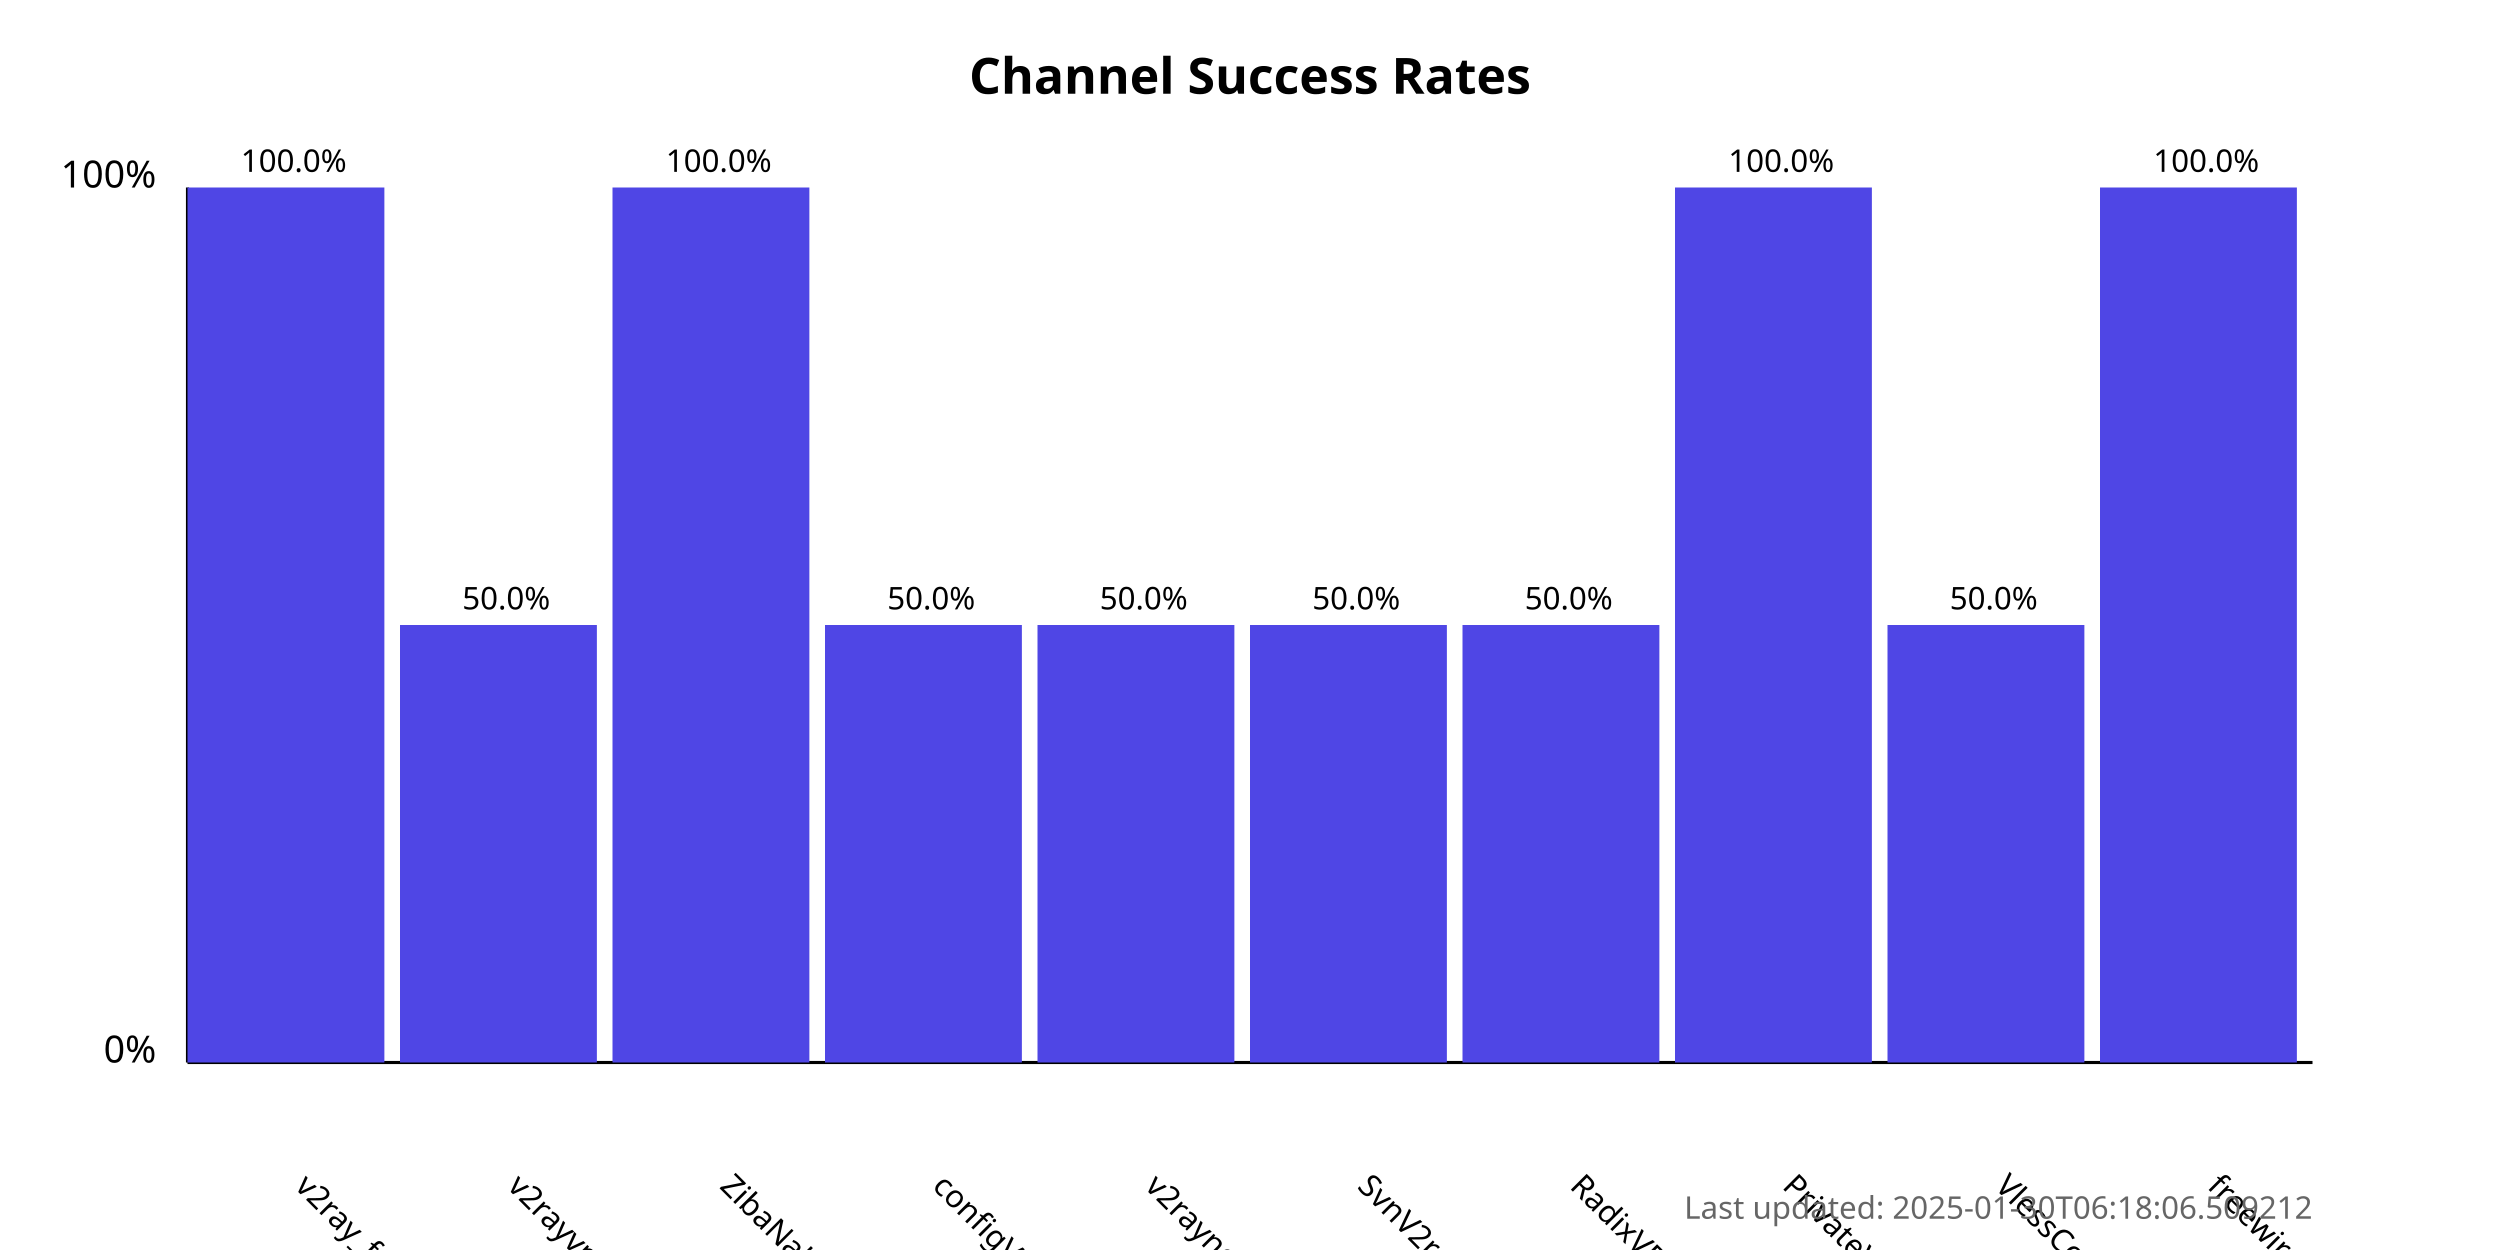
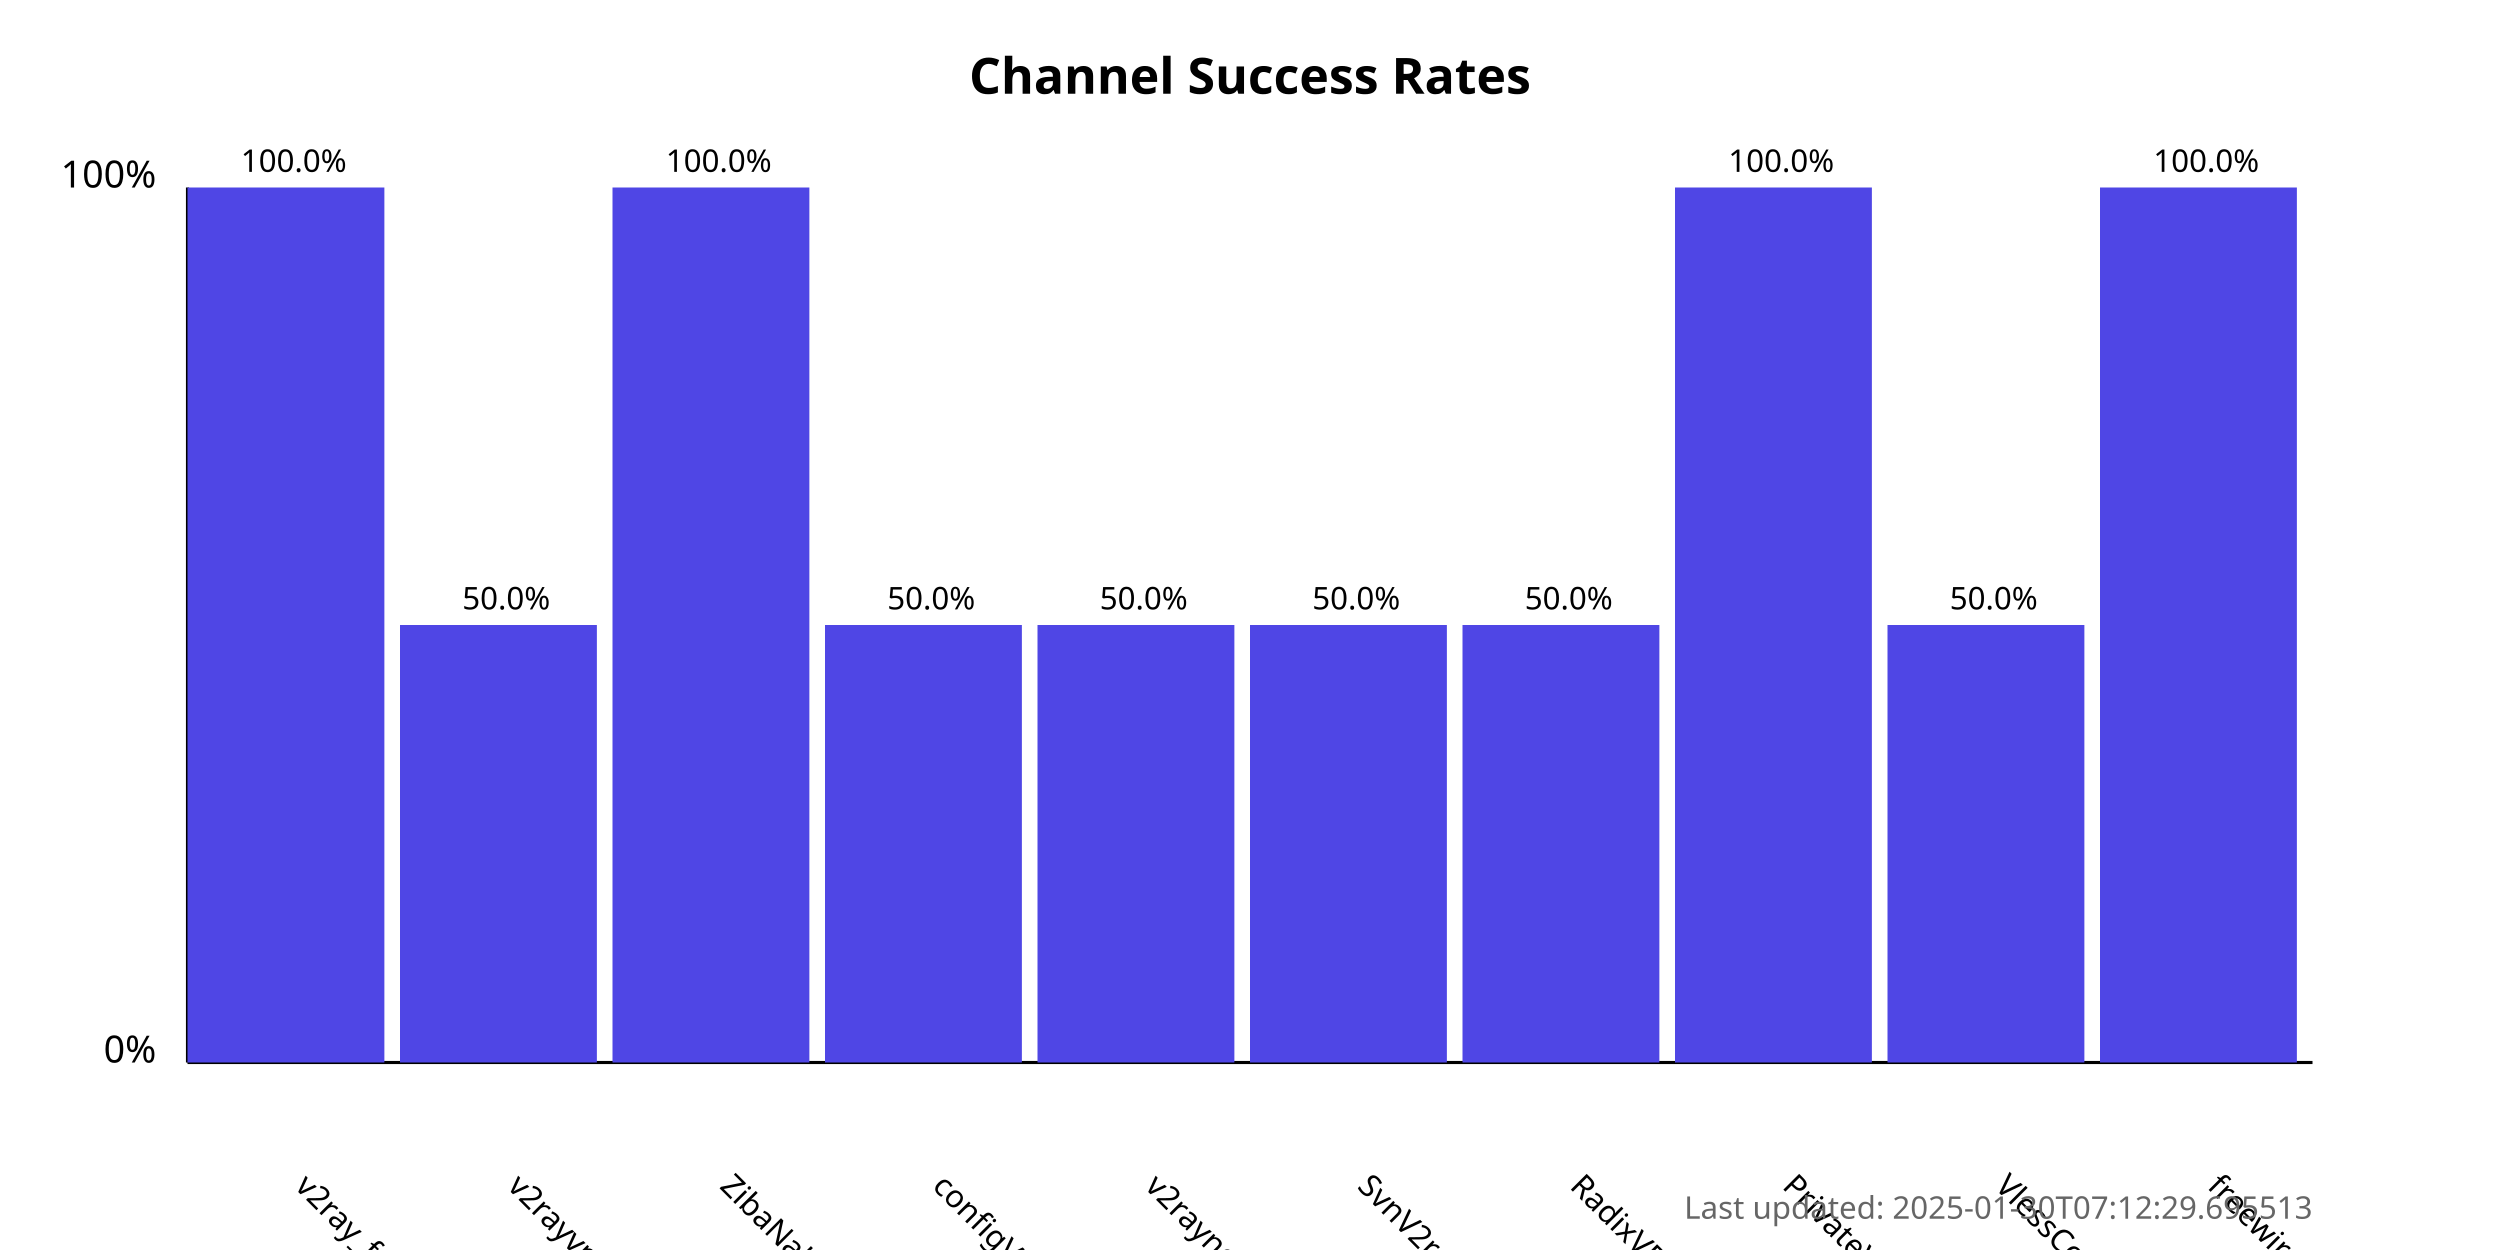
<svg xmlns="http://www.w3.org/2000/svg" width="800" height="400">
  <style>
            .chart-title { font: bold 16px sans-serif; }
            .axis-label { font: 12px sans-serif; }
            .tick-label { font: 10px sans-serif; }
            .bar { fill: #4f46e5; }
            .bar:hover { fill: #6366f1; }
            .timestamp { font: 10px sans-serif; fill: #666; }
        </style>
  <text x="400.0" y="30" text-anchor="middle" class="chart-title">
            Channel Success Rates
        </text>
  <line x1="60" y1="340" x2="60" y2="60" stroke="black" stroke-width="1" />
  <line x1="60" y1="340" x2="740" y2="340" stroke="black" stroke-width="1" />
  <text x="50" y="340" text-anchor="end" class="axis-label">0%</text>
  <text x="50" y="60" text-anchor="end" class="axis-label">100%</text>
  <g>
    <rect x="60" y="60.0" width="63.0" height="280.0" class="bar" />
    <text x="94.0" y="380" transform="rotate(45, 94.0, 380)" text-anchor="start" class="tick-label">
                v2ray_free_conf
            </text>
    <text x="94.0" y="55.0" text-anchor="middle" class="tick-label">
                100.0%
            </text>
  </g>
  <g>
    <rect x="128.0" y="200.0" width="63.0" height="140.0" class="bar" />
    <text x="162.0" y="380" transform="rotate(45, 162.0, 380)" text-anchor="start" class="tick-label">
                v2rayvpno
            </text>
    <text x="162.0" y="195.0" text-anchor="middle" class="tick-label">
                50.0%
            </text>
  </g>
  <g>
    <rect x="196.0" y="60.0" width="63.0" height="280.0" class="bar" />
    <text x="230.0" y="380" transform="rotate(45, 230.0, 380)" text-anchor="start" class="tick-label">
                ZibaNabz
            </text>
    <text x="230.0" y="55.0" text-anchor="middle" class="tick-label">
                100.0%
            </text>
  </g>
  <g>
    <rect x="264.0" y="200.0" width="63.0" height="140.0" class="bar" />
    <text x="298.0" y="380" transform="rotate(45, 298.0, 380)" text-anchor="start" class="tick-label">
                configV2rayForFree
            </text>
    <text x="298.0" y="195.0" text-anchor="middle" class="tick-label">
                50.0%
            </text>
  </g>
  <g>
    <rect x="332.0" y="200.0" width="63.0" height="140.0" class="bar" />
    <text x="366.0" y="380" transform="rotate(45, 366.0, 380)" text-anchor="start" class="tick-label">
                v2rayngvpn
            </text>
    <text x="366.0" y="195.0" text-anchor="middle" class="tick-label">
                50.0%
            </text>
  </g>
  <g>
    <rect x="400.0" y="200.0" width="63.0" height="140.0" class="bar" />
    <text x="434.0" y="380" transform="rotate(45, 434.0, 380)" text-anchor="start" class="tick-label">
                SvnV2ray
            </text>
    <text x="434.0" y="195.0" text-anchor="middle" class="tick-label">
                50.0%
            </text>
  </g>
  <g>
    <rect x="468.0" y="200.0" width="63.0" height="140.0" class="bar" />
    <text x="502.0" y="380" transform="rotate(45, 502.0, 380)" text-anchor="start" class="tick-label">
                RadixVPN
            </text>
    <text x="502.0" y="195.0" text-anchor="middle" class="tick-label">
                50.0%
            </text>
  </g>
  <g>
    <rect x="536.0" y="60.0" width="63.0" height="280.0" class="bar" />
    <text x="570.0" y="380" transform="rotate(45, 570.0, 380)" text-anchor="start" class="tick-label">
                PrivateVPNs
            </text>
    <text x="570.0" y="55.0" text-anchor="middle" class="tick-label">
                100.0%
            </text>
  </g>
  <g>
    <rect x="604.0" y="200.0" width="63.0" height="140.0" class="bar" />
    <text x="638.0" y="380" transform="rotate(45, 638.0, 380)" text-anchor="start" class="tick-label">
                VlessConfig
            </text>
    <text x="638.0" y="195.0" text-anchor="middle" class="tick-label">
                50.0%
            </text>
  </g>
  <g>
    <rect x="672.0" y="60.0" width="63.0" height="280.0" class="bar" />
    <text x="706.0" y="380" transform="rotate(45, 706.0, 380)" text-anchor="start" class="tick-label">
                freewireguard
            </text>
    <text x="706.0" y="55.0" text-anchor="middle" class="tick-label">
                100.0%
            </text>
  </g>
  <text x="740" y="390" text-anchor="end" class="timestamp">
-             Last updated: 2025-01-30T06:18:06.509212
+             Last updated: 2025-01-30T07:12:29.695513
        </text>
</svg>
